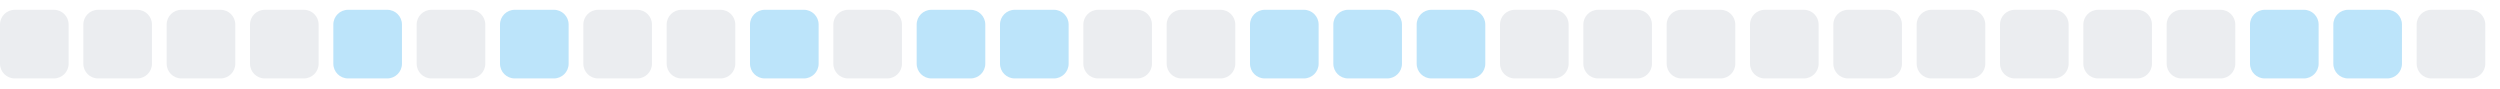
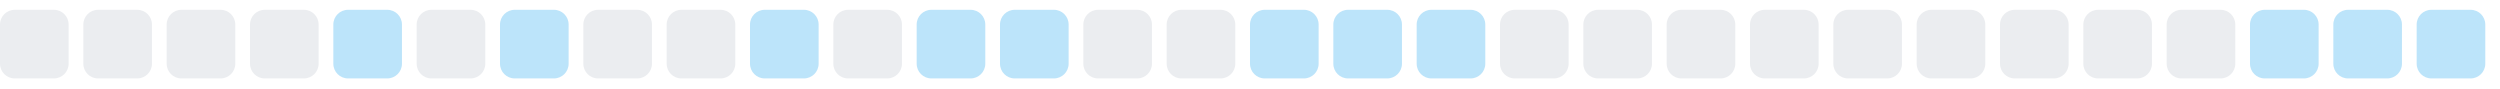
<svg xmlns="http://www.w3.org/2000/svg" width="255" height="9">
  <style>
        .level0 { fill: #ebedf0; }
        .level1 { fill: #bce4fa; }
        .level2 { fill: #75c7f7; }
        .level3 { fill: #30a9f2; }
        .level4 { fill: #008ee6; }
        @media (prefers-color-scheme: dark) {
          .level0 { fill: #161b22; }
          .level1 { fill: #0b3b5c; }
          .level2 { fill: #0a6299; }
          .level3 { fill: #008ee6; }
          .level4 { fill: #5bc4ff; }
        }
      </style>
  <rect x="0.0" y="1" width="7" height="7" rx="1.5" ry="1.5" class="level0" />
  <rect x="8.5" y="1" width="7" height="7" rx="1.5" ry="1.5" class="level0" />
  <rect x="17.0" y="1" width="7" height="7" rx="1.5" ry="1.5" class="level0" />
  <rect x="25.5" y="1" width="7" height="7" rx="1.5" ry="1.5" class="level0" />
  <rect x="34.0" y="1" width="7" height="7" rx="1.5" ry="1.5" class="level1" />
  <rect x="42.5" y="1" width="7" height="7" rx="1.5" ry="1.5" class="level0" />
  <rect x="51.0" y="1" width="7" height="7" rx="1.5" ry="1.5" class="level1" />
  <rect x="59.5" y="1" width="7" height="7" rx="1.5" ry="1.5" class="level0" />
  <rect x="68.0" y="1" width="7" height="7" rx="1.5" ry="1.5" class="level0" />
  <rect x="76.5" y="1" width="7" height="7" rx="1.5" ry="1.5" class="level1" />
  <rect x="85.0" y="1" width="7" height="7" rx="1.5" ry="1.5" class="level0" />
  <rect x="93.5" y="1" width="7" height="7" rx="1.5" ry="1.5" class="level1" />
  <rect x="102.0" y="1" width="7" height="7" rx="1.5" ry="1.5" class="level1" />
  <rect x="110.5" y="1" width="7" height="7" rx="1.5" ry="1.5" class="level0" />
  <rect x="119.0" y="1" width="7" height="7" rx="1.5" ry="1.5" class="level0" />
  <rect x="127.5" y="1" width="7" height="7" rx="1.5" ry="1.5" class="level1" />
  <rect x="136.0" y="1" width="7" height="7" rx="1.5" ry="1.5" class="level1" />
  <rect x="144.5" y="1" width="7" height="7" rx="1.5" ry="1.5" class="level1" />
  <rect x="153.0" y="1" width="7" height="7" rx="1.5" ry="1.5" class="level0" />
  <rect x="161.5" y="1" width="7" height="7" rx="1.5" ry="1.5" class="level0" />
  <rect x="170.0" y="1" width="7" height="7" rx="1.5" ry="1.5" class="level0" />
  <rect x="178.5" y="1" width="7" height="7" rx="1.5" ry="1.5" class="level0" />
  <rect x="187.0" y="1" width="7" height="7" rx="1.5" ry="1.5" class="level0" />
  <rect x="195.5" y="1" width="7" height="7" rx="1.5" ry="1.5" class="level0" />
  <rect x="204.0" y="1" width="7" height="7" rx="1.5" ry="1.5" class="level0" />
  <rect x="212.5" y="1" width="7" height="7" rx="1.5" ry="1.5" class="level0" />
  <rect x="221.0" y="1" width="7" height="7" rx="1.5" ry="1.5" class="level0" />
  <rect x="229.5" y="1" width="7" height="7" rx="1.5" ry="1.5" class="level1" />
  <rect x="238.0" y="1" width="7" height="7" rx="1.5" ry="1.5" class="level1" />
-   <rect x="246.5" y="1" width="7" height="7" rx="1.5" ry="1.5" class="level0" />
+   <rect x="246.5" y="1" width="7" height="7" rx="1.5" ry="1.5" class="level1" />
</svg>
